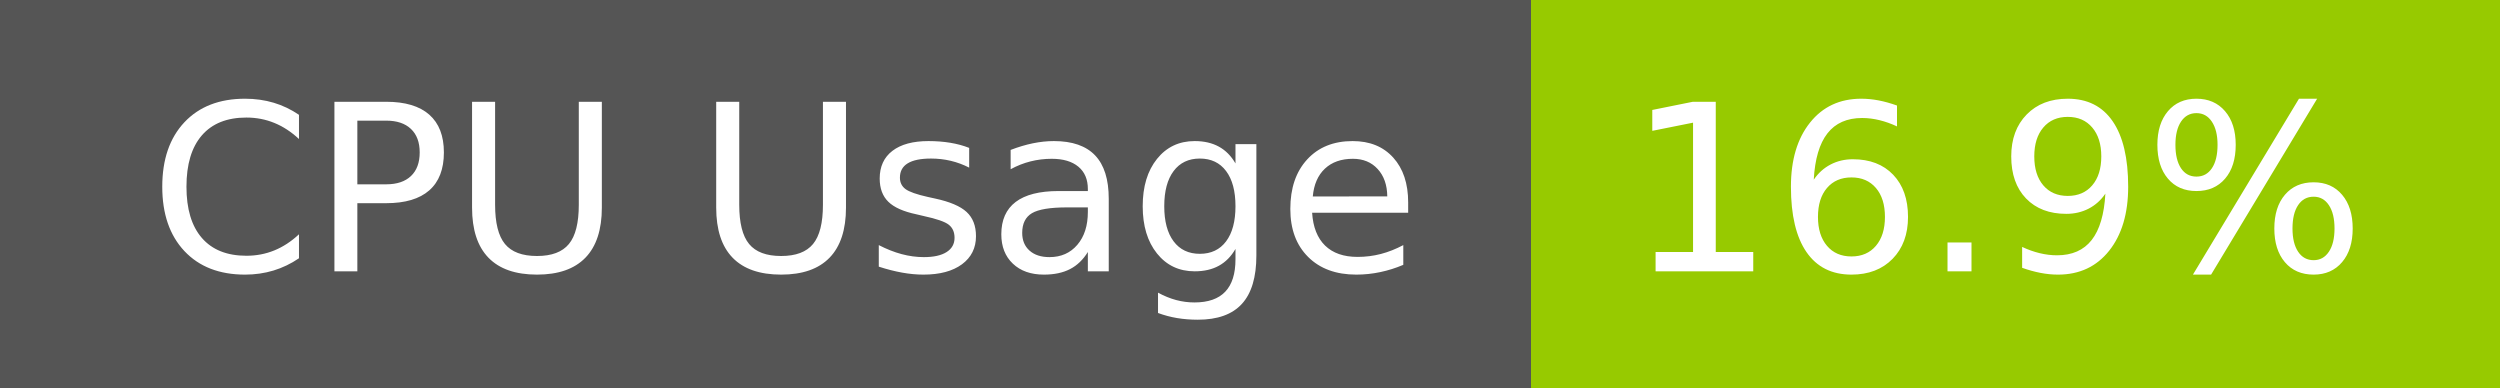
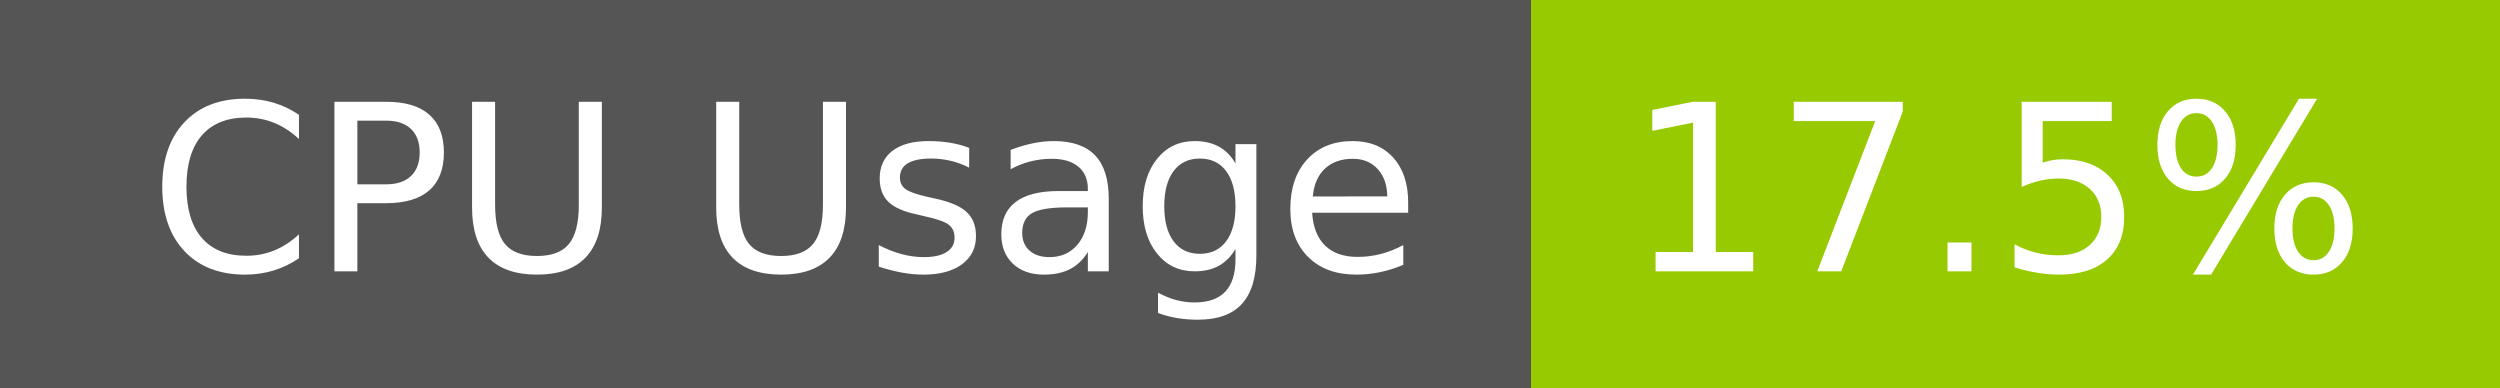
- <svg xmlns="http://www.w3.org/2000/svg" width="129" height="20" role="img" aria-label="CPU Usage: 16.9%">
+ <svg xmlns="http://www.w3.org/2000/svg" width="129" height="20" role="img" aria-label="CPU Usage: 17.5%">
  <g shape-rendering="crispEdges">
    <rect width="79" height="20" fill="#555" />
    <rect x="79" width="50" height="20" fill="#97ca00" />
  </g>
  <g fill="#fff" text-anchor="middle" font-family="Verdana,Geneva,DejaVu Sans,sans-serif" text-rendering="geometricPrecision" font-size="120">
    <text x="405" y="140" transform="scale(.1)" fill="#fff" textLength="665">CPU Usage</text>
-     <text x="1030" y="140" transform="scale(.1)" fill="#fff" textLength="390">16.9%</text>
+     <text x="1030" y="140" transform="scale(.1)" fill="#fff" textLength="390">17.5%</text>
  </g>
</svg>
